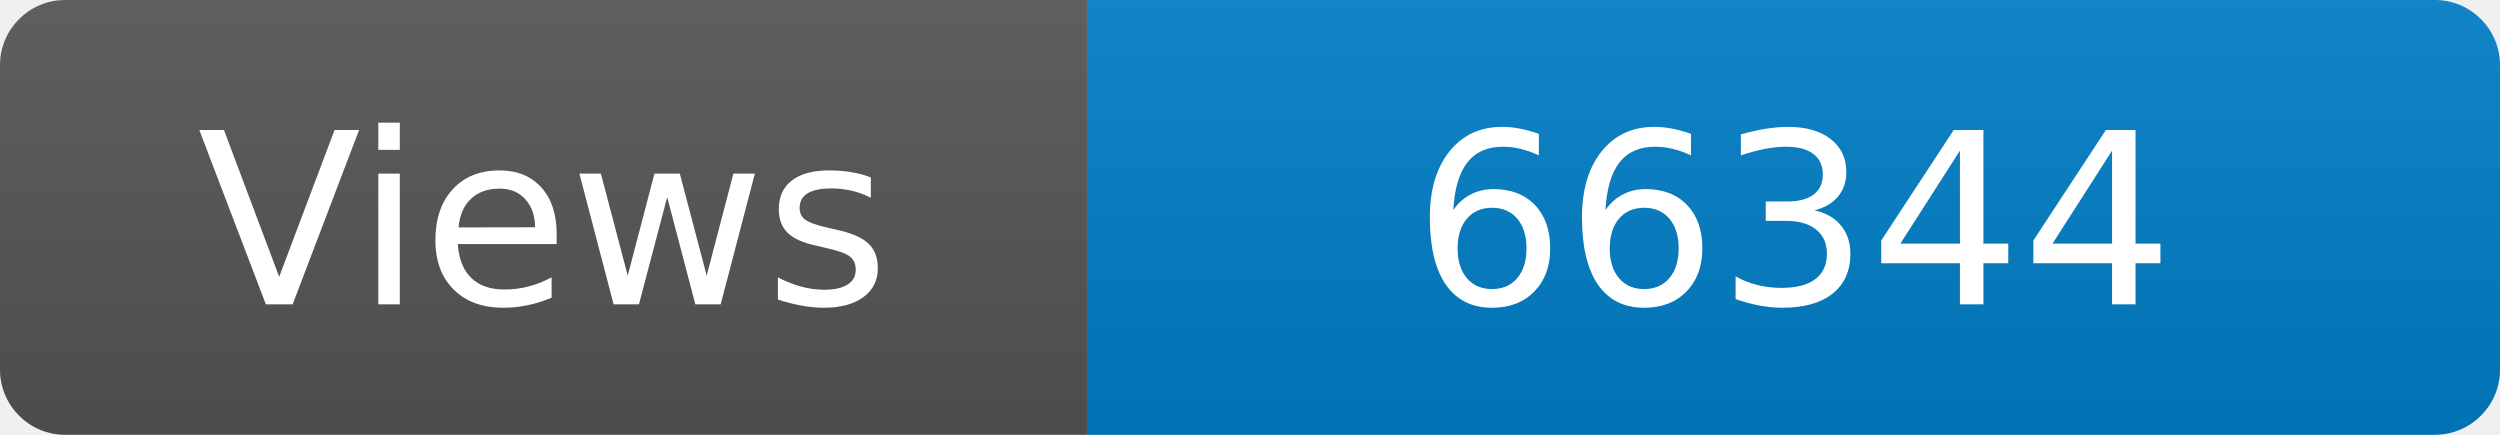
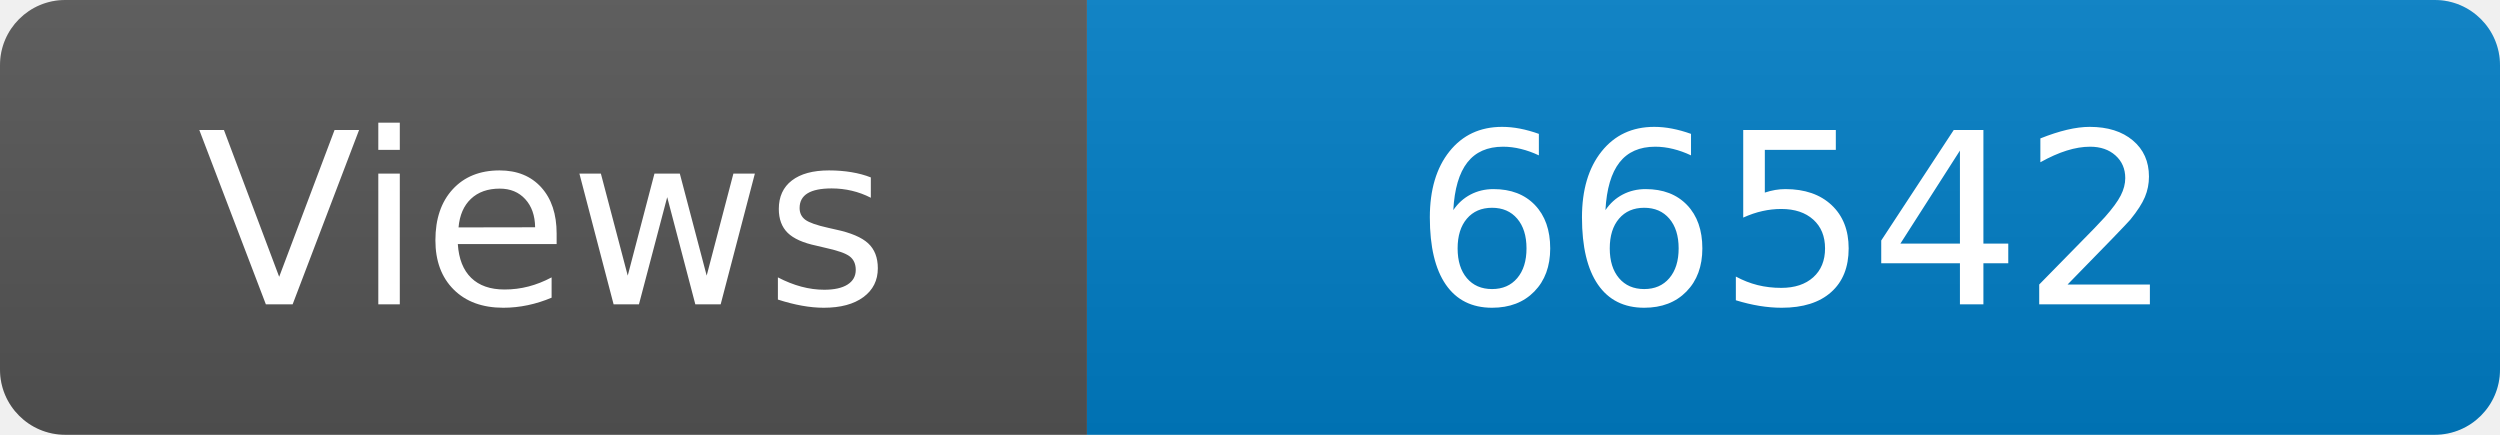
<svg xmlns="http://www.w3.org/2000/svg" width="115" height="20" role="img" aria-label="Maintained?: yes">
  <linearGradient id="s" x2="0" y2="100%">
    <stop offset="0" stop-color="#bbb" stop-opacity=".1" />
    <stop offset="1" stop-opacity=".1" />
  </linearGradient>
  <clipPath id="r">
    <rect width="115" height="20" rx="3" fill="#fff" />
  </clipPath>
  <g clip-path="url(#r)">
    <rect width="50" height="20" fill="#555" />
    <rect x="50" width="160" height="20" fill="#007ec6" />
    <rect width="115" height="20" fill="url(#s)" />
  </g>
  <g fill="#fff" text-anchor="middle" font-family="Verdana,Geneva,DejaVu Sans,sans-serif" font-size="110">
    <text x="250" y="140" transform="scale(.1)" fill="#fff">Views</text>
-     <text x="825" y="140" transform="scale(.1)" fill="#fff">66344</text>
+     <text x="825" y="140" transform="scale(.1)" fill="#fff">66542</text>
  </g>
</svg>
